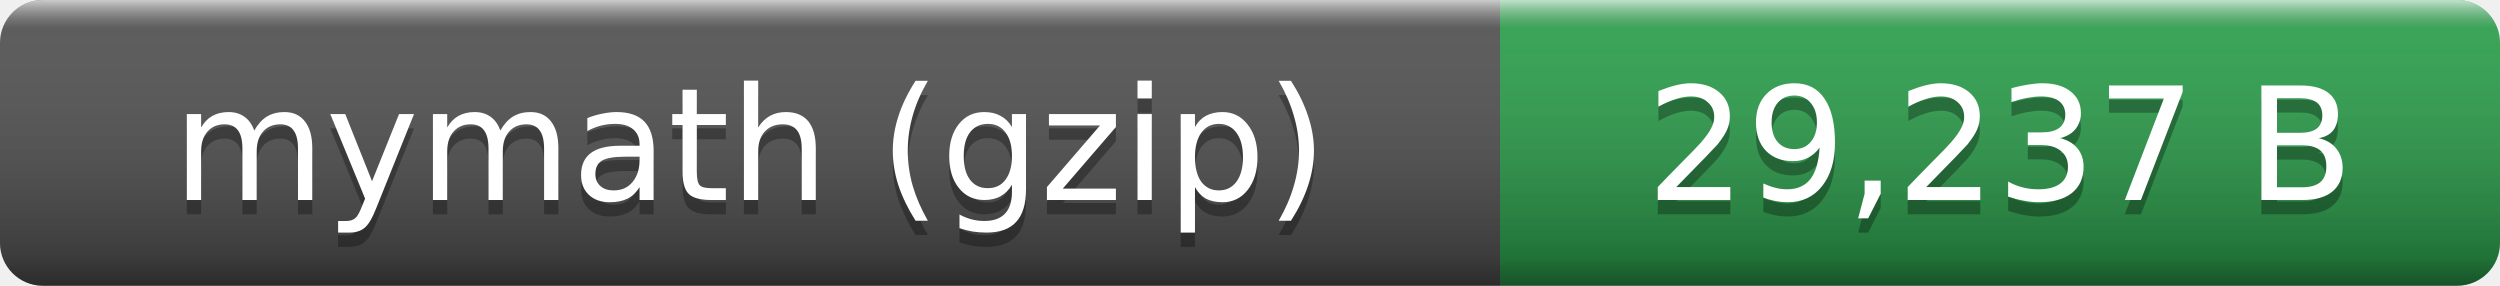
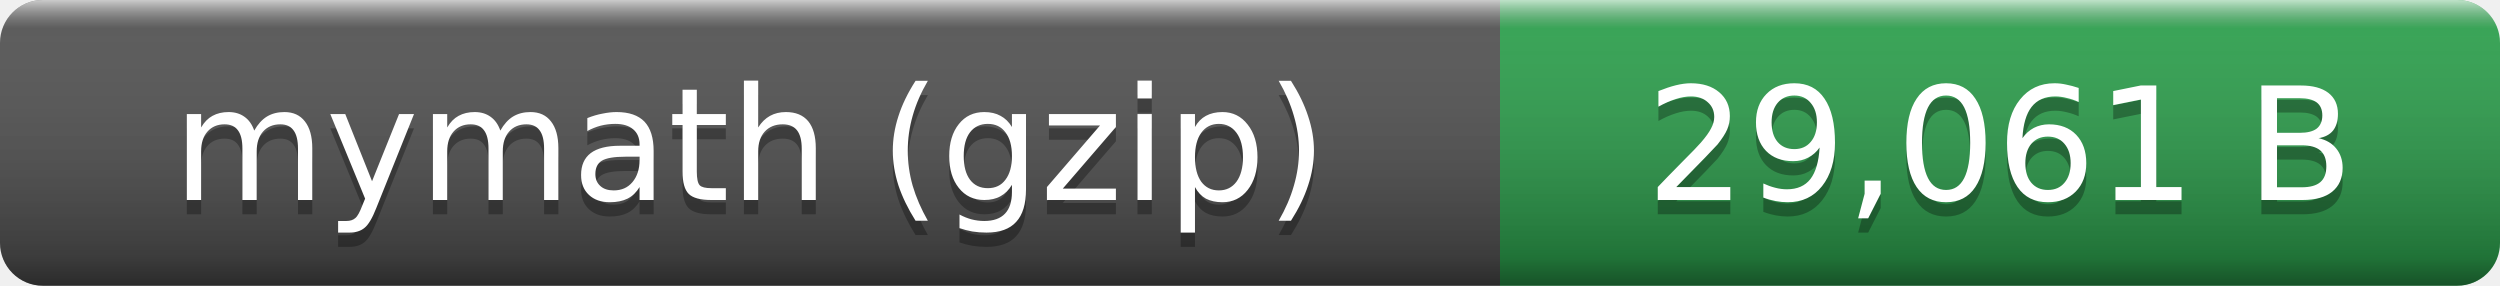
- <svg xmlns="http://www.w3.org/2000/svg" width="175" height="20" role="img" aria-label="mymath (gzip): 29,237 B">
+ <svg xmlns="http://www.w3.org/2000/svg" width="175" height="20" role="img" aria-label="mymath (gzip): 29,061 B">
  <linearGradient id="smooth" x2="0" y2="100%">
    <stop offset="0" stop-color="#fff" stop-opacity=".7" />
    <stop offset=".1" stop-color="#aaa" stop-opacity=".1" />
    <stop offset=".9" stop-opacity=".3" />
    <stop offset="1" stop-opacity=".5" />
  </linearGradient>
  <clipPath id="round">
    <rect width="175" height="20" rx="3" fill="#fff" />
  </clipPath>
  <g clip-path="url(#round)">
    <rect width="105" height="20" fill="#555" />
    <rect x="105" width="70" height="20" fill="#2ea44f" />
    <rect width="175" height="20" fill="url(#smooth)" />
  </g>
  <g fill="#fff" text-anchor="middle" font-family="Verdana,Geneva,DejaVu Sans,sans-serif" font-size="11">
    <text x="52.5" y="15" fill="#010101" fill-opacity=".3">mymath (gzip)</text>
    <text x="52.5" y="14">mymath (gzip)</text>
-     <text x="140" y="15" fill="#010101" fill-opacity=".3">29,237 B</text>
-     <text x="140" y="14">29,237 B</text>
+     <text x="140" y="15" fill="#010101" fill-opacity=".3">29,061 B</text>
+     <text x="140" y="14">29,061 B</text>
  </g>
</svg>
